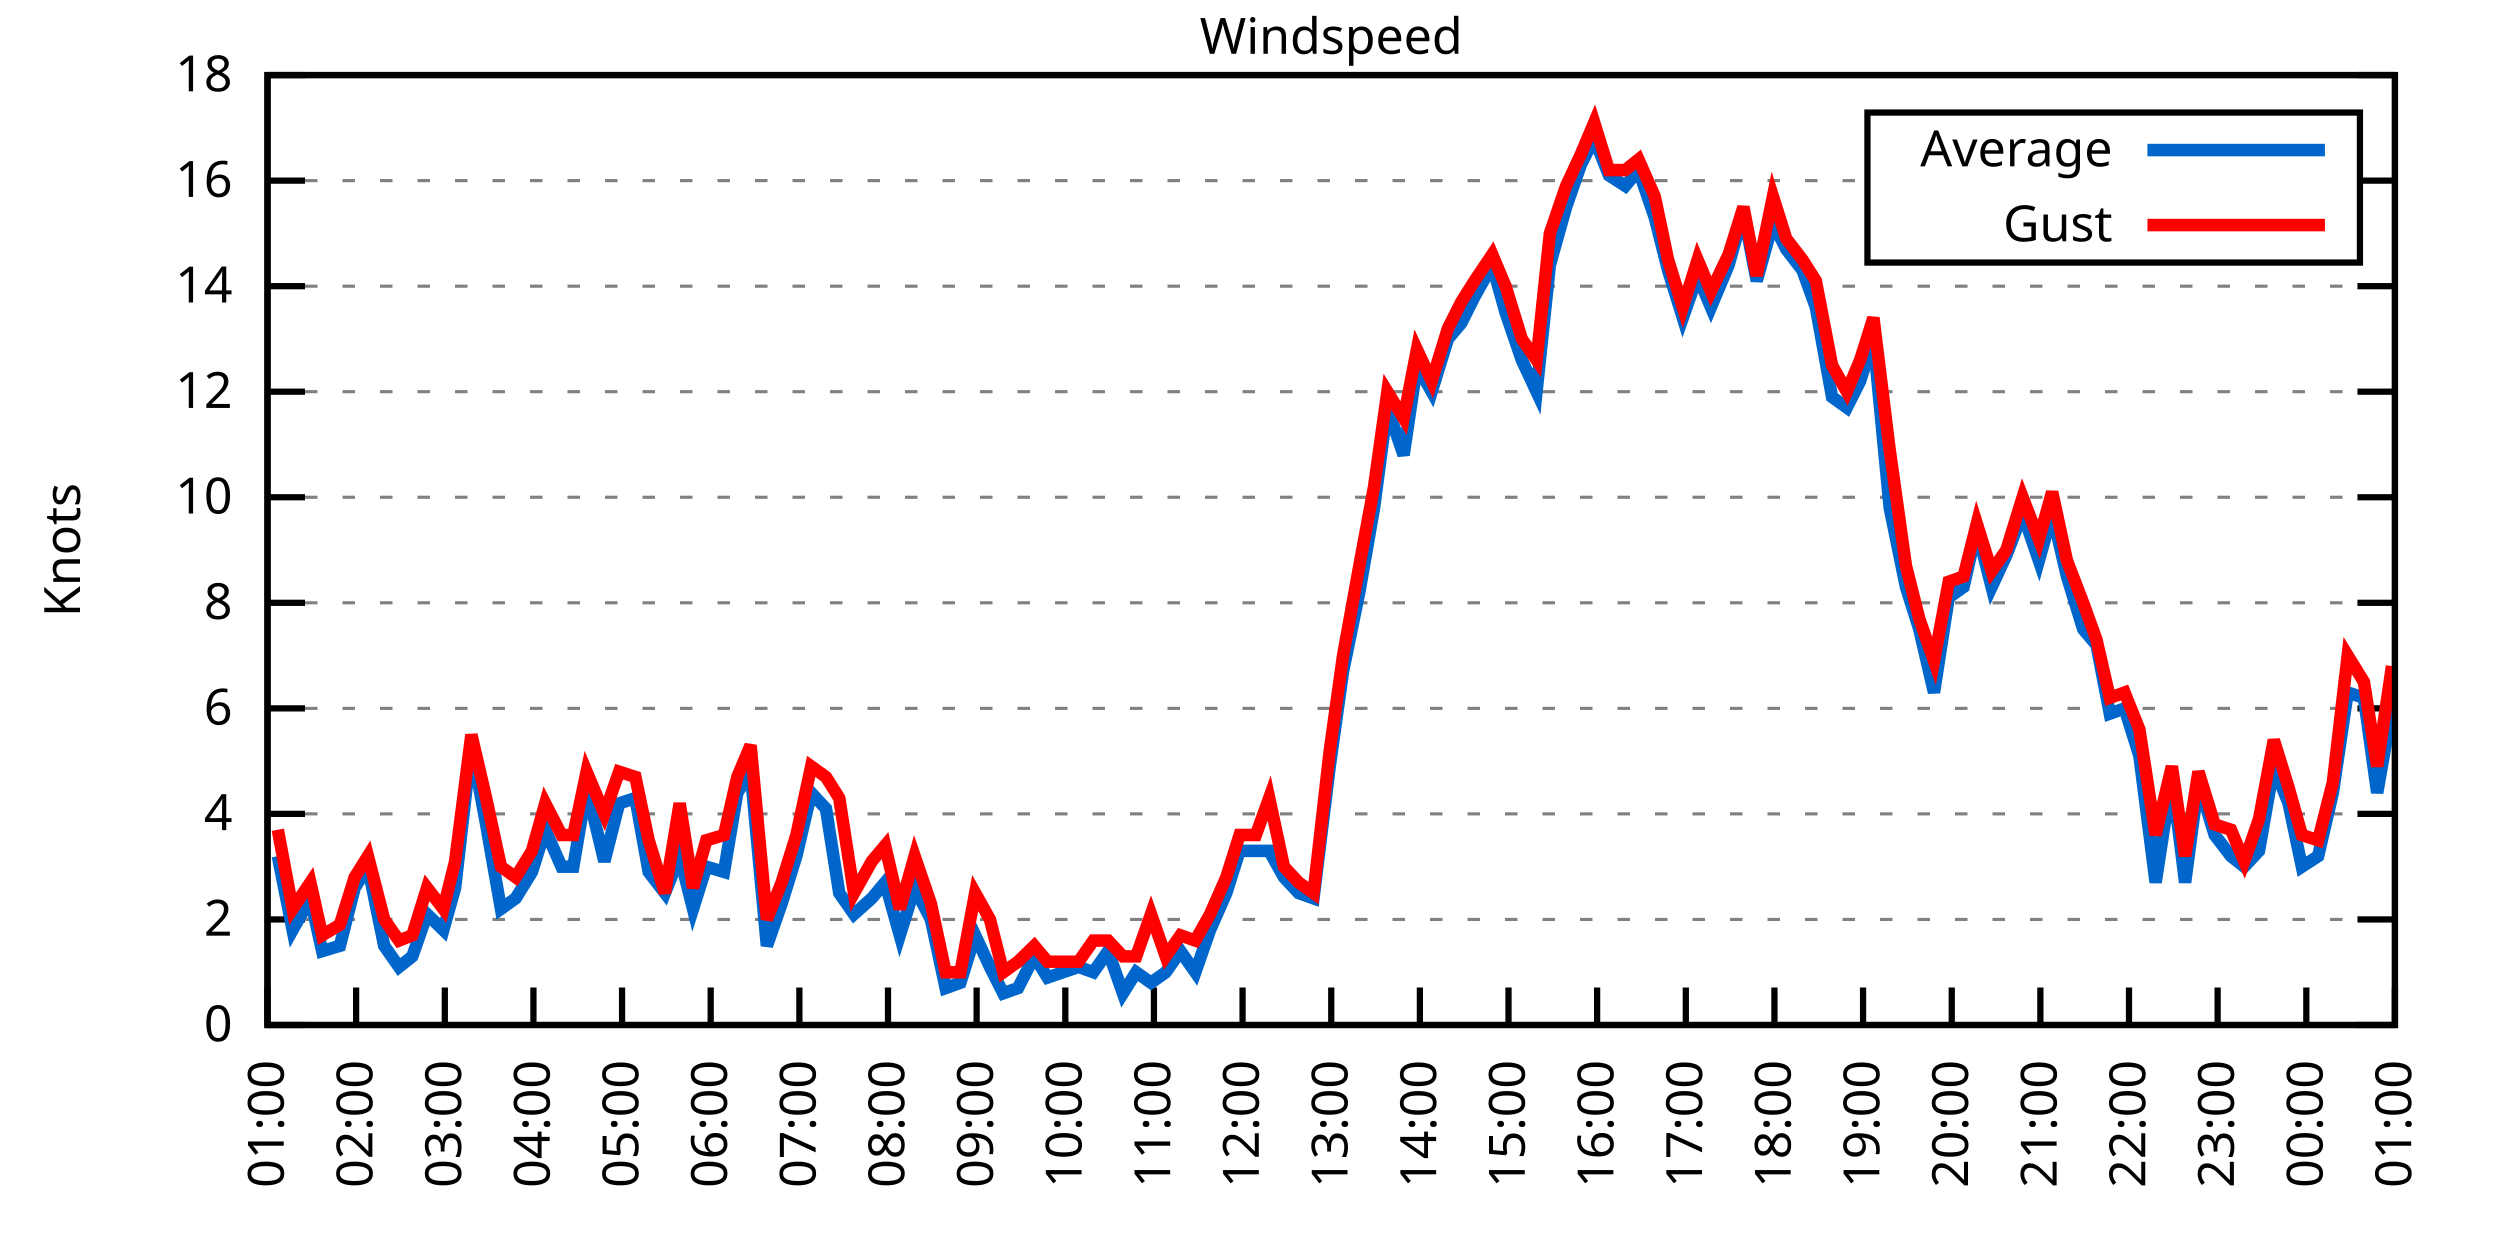
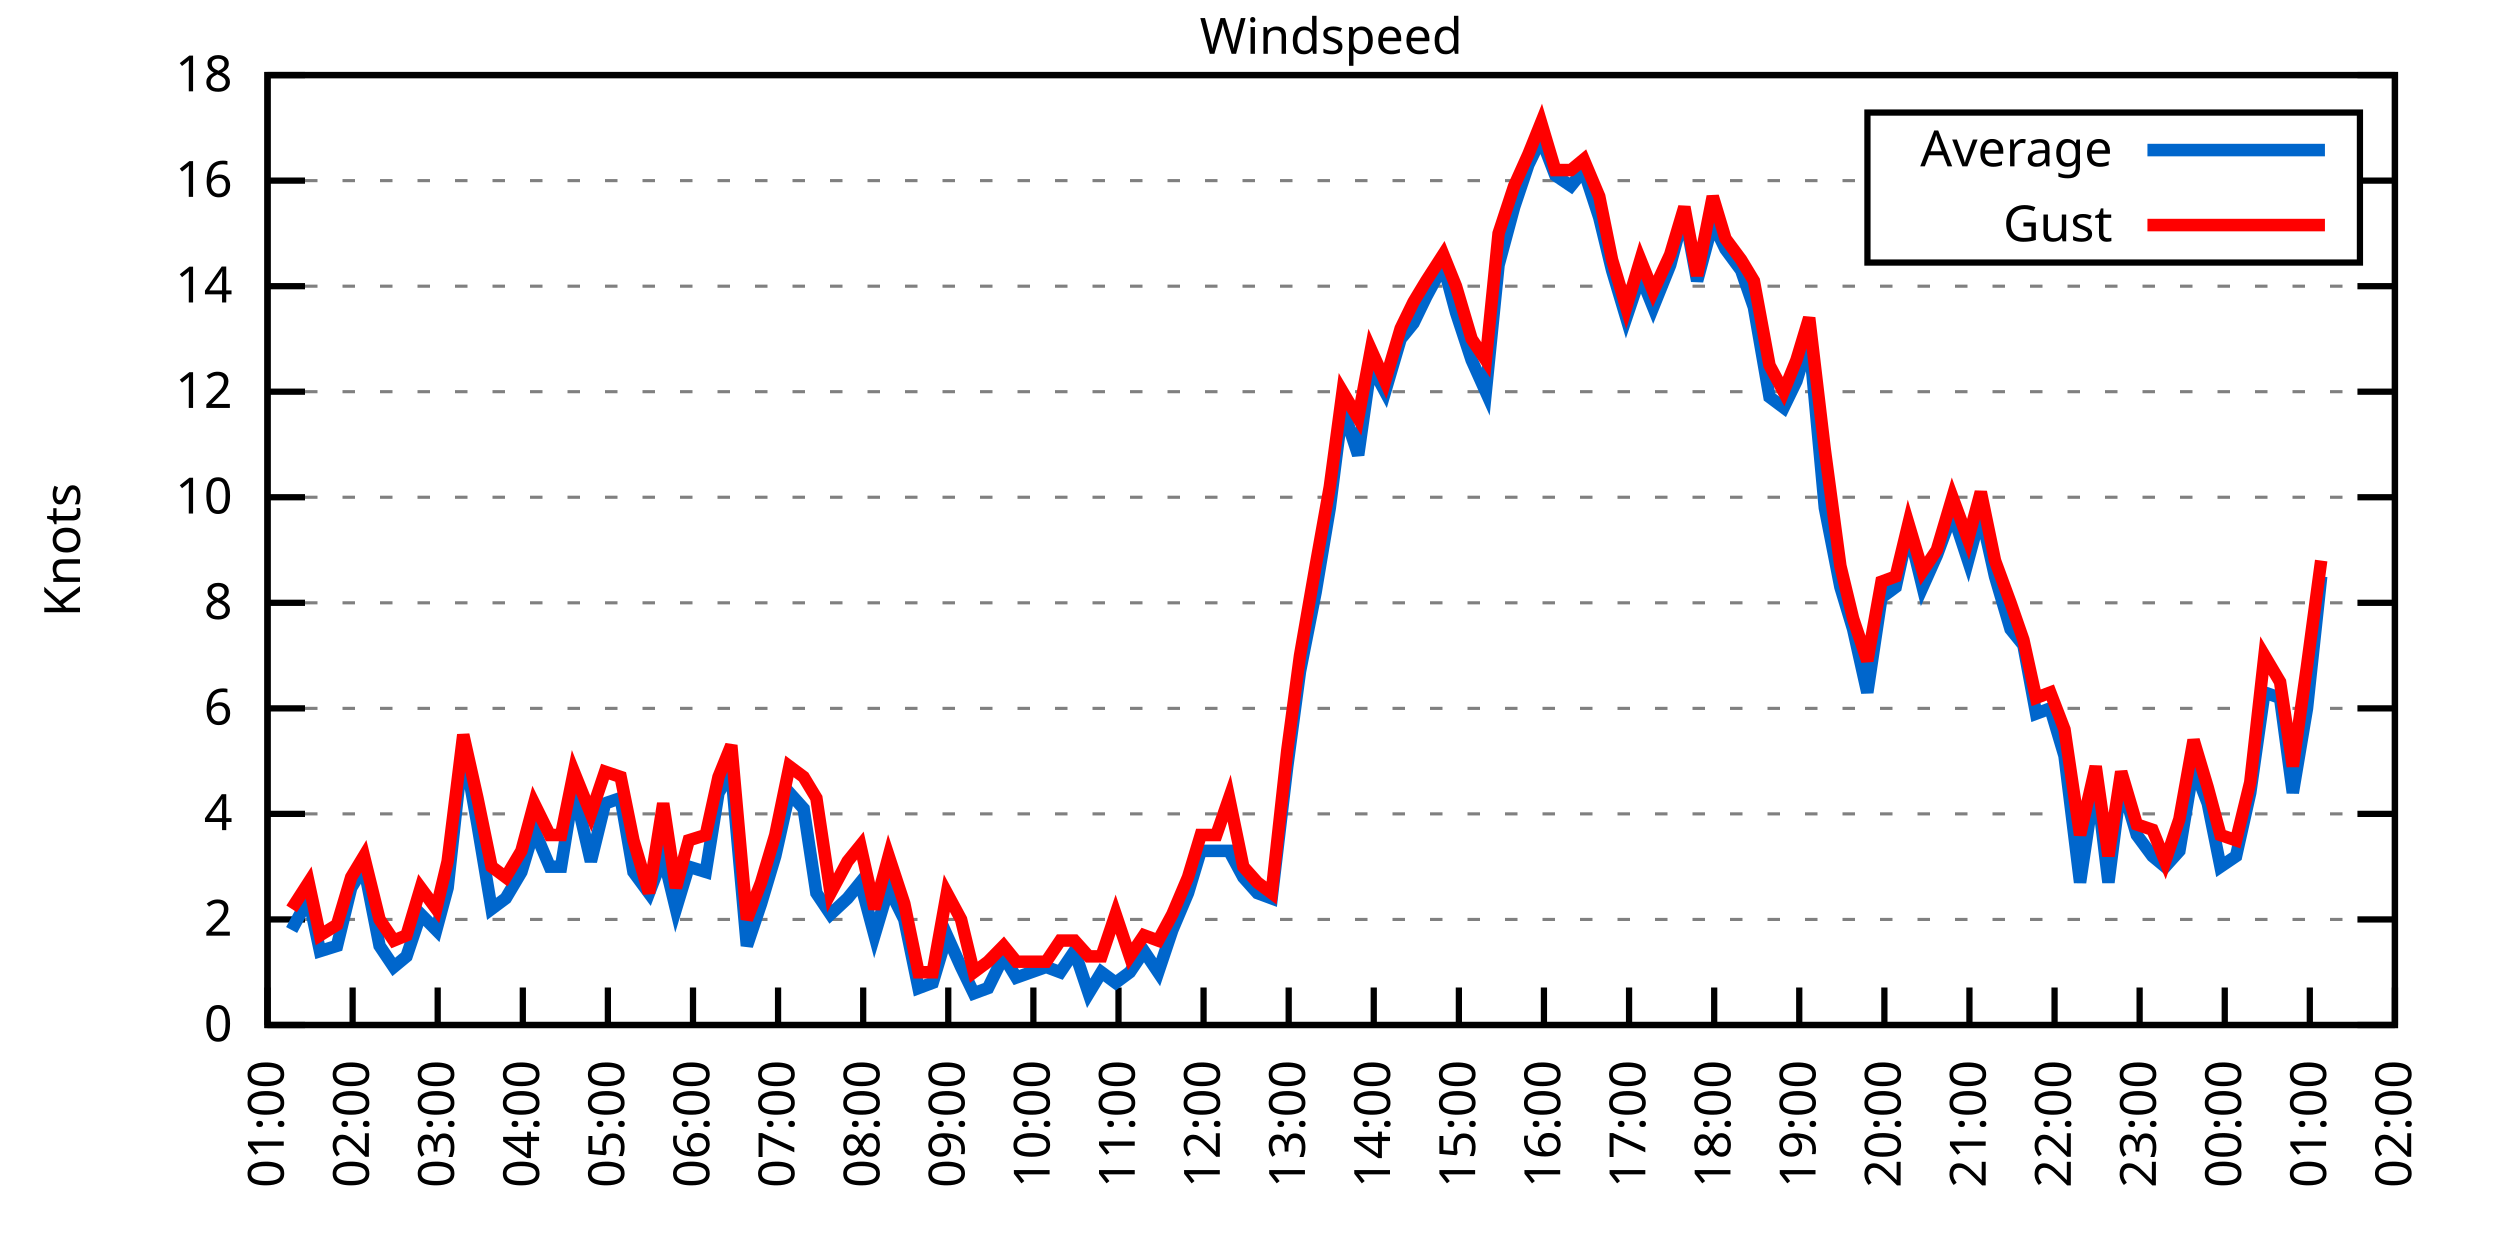
<svg xmlns="http://www.w3.org/2000/svg" xmlns:xlink="http://www.w3.org/1999/xlink" width="400" height="200" viewBox="0 0 400 200">
  <g id="gnuplot_canvas">
    <rect x="0" y="0" width="400" height="200" fill="none" />
    <defs>
      <circle id="gpDot" r="0.5" stroke-width="0.5" stroke="currentColor" />
      <path id="gpPt0" stroke-width="0.333" stroke="currentColor" d="M-1,0 h2 M0,-1 v2" />
      <path id="gpPt1" stroke-width="0.333" stroke="currentColor" d="M-1,-1 L1,1 M1,-1 L-1,1" />
      <path id="gpPt2" stroke-width="0.333" stroke="currentColor" d="M-1,0 L1,0 M0,-1 L0,1 M-1,-1 L1,1 M-1,1 L1,-1" />
      <rect id="gpPt3" stroke-width="0.333" stroke="currentColor" x="-1" y="-1" width="2" height="2" />
      <rect id="gpPt4" stroke-width="0.333" stroke="currentColor" fill="currentColor" x="-1" y="-1" width="2" height="2" />
      <circle id="gpPt5" stroke-width="0.333" stroke="currentColor" cx="0" cy="0" r="1" />
      <use xlink:href="#gpPt5" id="gpPt6" fill="currentColor" stroke="none" />
      <path id="gpPt7" stroke-width="0.333" stroke="currentColor" d="M0,-1.33 L-1.33,0.67 L1.33,0.67 z" />
      <use xlink:href="#gpPt7" id="gpPt8" fill="currentColor" stroke="none" />
      <use xlink:href="#gpPt7" id="gpPt9" stroke="currentColor" transform="rotate(180)" />
      <use xlink:href="#gpPt9" id="gpPt10" fill="currentColor" stroke="none" />
      <use xlink:href="#gpPt3" id="gpPt11" stroke="currentColor" transform="rotate(45)" />
      <use xlink:href="#gpPt11" id="gpPt12" fill="currentColor" stroke="none" />
      <path id="gpPt13" stroke-width="0.333" stroke="currentColor" d="M0,1.330 L1.265,0.411 L0.782,-1.067 L-0.782,-1.076 L-1.265,0.411 z" />
      <use xlink:href="#gpPt13" id="gpPt14" fill="currentColor" stroke="none" />
      <filter id="textbox" filterUnits="objectBoundingBox" x="0" y="0" height="1" width="1">
        <feFlood flood-color="white" flood-opacity="1" result="bgnd" />
        <feComposite in="SourceGraphic" in2="bgnd" operator="atop" />
      </filter>
      <filter id="greybox" filterUnits="objectBoundingBox" x="0" y="0" height="1" width="1">
        <feFlood flood-color="lightgrey" flood-opacity="1" result="grey" />
        <feComposite in="SourceGraphic" in2="grey" operator="atop" />
      </filter>
    </defs>
    <g fill="none" color="white" stroke="currentColor" stroke-width="1.00" stroke-linecap="butt" stroke-linejoin="miter">
</g>
    <g fill="none" color="black" stroke="currentColor" stroke-width="1.00" stroke-linecap="butt" stroke-linejoin="miter">
      <g stroke="none" shape-rendering="crispEdges">
        <polygon fill="rgb(255, 255, 255)" points="42.80,164.00 383.18,164.00 383.18,12.02 42.80,12.02 " />
      </g>
    </g>
    <g fill="none" color="black" stroke="currentColor" stroke-width="1.00" stroke-linecap="butt" stroke-linejoin="miter">
</g>
    <g fill="none" color="black" stroke="black" stroke-width="0.50" stroke-linecap="butt" stroke-linejoin="miter">
</g>
    <g fill="none" color="gray" stroke="currentColor" stroke-width="0.50" stroke-linecap="butt" stroke-linejoin="miter">
      <path stroke="gray" stroke-dasharray="2,4" class="gridline" d="M42.80,164.00 L383.19,164.00  " />
    </g>
    <g fill="none" color="gray" stroke="gray" stroke-width="1.00" stroke-linecap="butt" stroke-linejoin="miter">
</g>
    <g fill="none" color="black" stroke="currentColor" stroke-width="1.00" stroke-linecap="butt" stroke-linejoin="miter">
      <path stroke="black" d="M42.80,164.00 L48.80,164.00 M383.19,164.00 L377.19,164.00  " />
      <g transform="translate(37.20,166.60)" stroke="none" fill="black" font-family="Sans" font-size="8.00" text-anchor="end">
        <text>
          <tspan font-family="Sans"> 0</tspan>
        </text>
      </g>
    </g>
    <g fill="none" color="black" stroke="currentColor" stroke-width="1.00" stroke-linecap="butt" stroke-linejoin="miter">
</g>
    <g fill="none" color="black" stroke="black" stroke-width="0.50" stroke-linecap="butt" stroke-linejoin="miter">
</g>
    <g fill="none" color="gray" stroke="currentColor" stroke-width="0.50" stroke-linecap="butt" stroke-linejoin="miter">
      <path stroke="gray" stroke-dasharray="2,4" class="gridline" d="M42.80,147.11 L383.19,147.11  " />
    </g>
    <g fill="none" color="gray" stroke="gray" stroke-width="1.00" stroke-linecap="butt" stroke-linejoin="miter">
</g>
    <g fill="none" color="black" stroke="currentColor" stroke-width="1.00" stroke-linecap="butt" stroke-linejoin="miter">
      <path stroke="black" d="M42.80,147.11 L48.80,147.11 M383.19,147.11 L377.19,147.11  " />
      <g transform="translate(37.20,149.71)" stroke="none" fill="black" font-family="Sans" font-size="8.00" text-anchor="end">
        <text>
          <tspan font-family="Sans"> 2</tspan>
        </text>
      </g>
    </g>
    <g fill="none" color="black" stroke="currentColor" stroke-width="1.00" stroke-linecap="butt" stroke-linejoin="miter">
</g>
    <g fill="none" color="black" stroke="black" stroke-width="0.50" stroke-linecap="butt" stroke-linejoin="miter">
</g>
    <g fill="none" color="gray" stroke="currentColor" stroke-width="0.50" stroke-linecap="butt" stroke-linejoin="miter">
      <path stroke="gray" stroke-dasharray="2,4" class="gridline" d="M42.80,130.22 L383.19,130.22  " />
    </g>
    <g fill="none" color="gray" stroke="gray" stroke-width="1.00" stroke-linecap="butt" stroke-linejoin="miter">
</g>
    <g fill="none" color="black" stroke="currentColor" stroke-width="1.00" stroke-linecap="butt" stroke-linejoin="miter">
      <path stroke="black" d="M42.80,130.22 L48.80,130.22 M383.19,130.22 L377.19,130.22  " />
      <g transform="translate(37.20,132.82)" stroke="none" fill="black" font-family="Sans" font-size="8.00" text-anchor="end">
        <text>
          <tspan font-family="Sans"> 4</tspan>
        </text>
      </g>
    </g>
    <g fill="none" color="black" stroke="currentColor" stroke-width="1.00" stroke-linecap="butt" stroke-linejoin="miter">
</g>
    <g fill="none" color="black" stroke="black" stroke-width="0.50" stroke-linecap="butt" stroke-linejoin="miter">
</g>
    <g fill="none" color="gray" stroke="currentColor" stroke-width="0.50" stroke-linecap="butt" stroke-linejoin="miter">
      <path stroke="gray" stroke-dasharray="2,4" class="gridline" d="M42.80,113.34 L383.19,113.34  " />
    </g>
    <g fill="none" color="gray" stroke="gray" stroke-width="1.00" stroke-linecap="butt" stroke-linejoin="miter">
</g>
    <g fill="none" color="black" stroke="currentColor" stroke-width="1.00" stroke-linecap="butt" stroke-linejoin="miter">
      <path stroke="black" d="M42.80,113.34 L48.80,113.34 M383.19,113.34 L377.19,113.34  " />
      <g transform="translate(37.20,115.94)" stroke="none" fill="black" font-family="Sans" font-size="8.00" text-anchor="end">
        <text>
          <tspan font-family="Sans"> 6</tspan>
        </text>
      </g>
    </g>
    <g fill="none" color="black" stroke="currentColor" stroke-width="1.00" stroke-linecap="butt" stroke-linejoin="miter">
</g>
    <g fill="none" color="black" stroke="black" stroke-width="0.50" stroke-linecap="butt" stroke-linejoin="miter">
</g>
    <g fill="none" color="gray" stroke="currentColor" stroke-width="0.50" stroke-linecap="butt" stroke-linejoin="miter">
      <path stroke="gray" stroke-dasharray="2,4" class="gridline" d="M42.80,96.45 L383.19,96.45  " />
    </g>
    <g fill="none" color="gray" stroke="gray" stroke-width="1.00" stroke-linecap="butt" stroke-linejoin="miter">
</g>
    <g fill="none" color="black" stroke="currentColor" stroke-width="1.00" stroke-linecap="butt" stroke-linejoin="miter">
      <path stroke="black" d="M42.80,96.45 L48.80,96.45 M383.19,96.45 L377.19,96.45  " />
      <g transform="translate(37.20,99.05)" stroke="none" fill="black" font-family="Sans" font-size="8.00" text-anchor="end">
        <text>
          <tspan font-family="Sans"> 8</tspan>
        </text>
      </g>
    </g>
    <g fill="none" color="black" stroke="currentColor" stroke-width="1.00" stroke-linecap="butt" stroke-linejoin="miter">
</g>
    <g fill="none" color="black" stroke="black" stroke-width="0.50" stroke-linecap="butt" stroke-linejoin="miter">
</g>
    <g fill="none" color="gray" stroke="currentColor" stroke-width="0.50" stroke-linecap="butt" stroke-linejoin="miter">
      <path stroke="gray" stroke-dasharray="2,4" class="gridline" d="M42.80,79.56 L383.19,79.56  " />
    </g>
    <g fill="none" color="gray" stroke="gray" stroke-width="1.00" stroke-linecap="butt" stroke-linejoin="miter">
</g>
    <g fill="none" color="black" stroke="currentColor" stroke-width="1.00" stroke-linecap="butt" stroke-linejoin="miter">
      <path stroke="black" d="M42.80,79.56 L48.80,79.56 M383.19,79.56 L377.19,79.56  " />
      <g transform="translate(37.20,82.16)" stroke="none" fill="black" font-family="Sans" font-size="8.00" text-anchor="end">
        <text>
          <tspan font-family="Sans"> 10</tspan>
        </text>
      </g>
    </g>
    <g fill="none" color="black" stroke="currentColor" stroke-width="1.00" stroke-linecap="butt" stroke-linejoin="miter">
</g>
    <g fill="none" color="black" stroke="black" stroke-width="0.50" stroke-linecap="butt" stroke-linejoin="miter">
</g>
    <g fill="none" color="gray" stroke="currentColor" stroke-width="0.50" stroke-linecap="butt" stroke-linejoin="miter">
      <path stroke="gray" stroke-dasharray="2,4" class="gridline" d="M42.80,62.67 L383.19,62.67  " />
    </g>
    <g fill="none" color="gray" stroke="gray" stroke-width="1.00" stroke-linecap="butt" stroke-linejoin="miter">
</g>
    <g fill="none" color="black" stroke="currentColor" stroke-width="1.00" stroke-linecap="butt" stroke-linejoin="miter">
      <path stroke="black" d="M42.80,62.67 L48.80,62.67 M383.19,62.67 L377.19,62.67  " />
      <g transform="translate(37.20,65.27)" stroke="none" fill="black" font-family="Sans" font-size="8.00" text-anchor="end">
        <text>
          <tspan font-family="Sans"> 12</tspan>
        </text>
      </g>
    </g>
    <g fill="none" color="black" stroke="currentColor" stroke-width="1.00" stroke-linecap="butt" stroke-linejoin="miter">
</g>
    <g fill="none" color="black" stroke="black" stroke-width="0.50" stroke-linecap="butt" stroke-linejoin="miter">
</g>
    <g fill="none" color="gray" stroke="currentColor" stroke-width="0.50" stroke-linecap="butt" stroke-linejoin="miter">
      <path stroke="gray" stroke-dasharray="2,4" class="gridline" d="M42.80,45.79 L383.19,45.79  " />
    </g>
    <g fill="none" color="gray" stroke="gray" stroke-width="1.00" stroke-linecap="butt" stroke-linejoin="miter">
</g>
    <g fill="none" color="black" stroke="currentColor" stroke-width="1.00" stroke-linecap="butt" stroke-linejoin="miter">
      <path stroke="black" d="M42.80,45.79 L48.80,45.79 M383.19,45.79 L377.19,45.79  " />
      <g transform="translate(37.20,48.39)" stroke="none" fill="black" font-family="Sans" font-size="8.00" text-anchor="end">
        <text>
          <tspan font-family="Sans"> 14</tspan>
        </text>
      </g>
    </g>
    <g fill="none" color="black" stroke="currentColor" stroke-width="1.00" stroke-linecap="butt" stroke-linejoin="miter">
</g>
    <g fill="none" color="black" stroke="black" stroke-width="0.50" stroke-linecap="butt" stroke-linejoin="miter">
</g>
    <g fill="none" color="gray" stroke="currentColor" stroke-width="0.50" stroke-linecap="butt" stroke-linejoin="miter">
      <path stroke="gray" stroke-dasharray="2,4" class="gridline" d="M42.80,28.90 L298.79,28.90 M377.59,28.90 L383.19,28.90  " />
    </g>
    <g fill="none" color="gray" stroke="gray" stroke-width="1.00" stroke-linecap="butt" stroke-linejoin="miter">
</g>
    <g fill="none" color="black" stroke="currentColor" stroke-width="1.00" stroke-linecap="butt" stroke-linejoin="miter">
      <path stroke="black" d="M42.80,28.90 L48.80,28.90 M383.19,28.90 L377.19,28.90  " />
      <g transform="translate(37.20,31.50)" stroke="none" fill="black" font-family="Sans" font-size="8.00" text-anchor="end">
        <text>
          <tspan font-family="Sans"> 16</tspan>
        </text>
      </g>
    </g>
    <g fill="none" color="black" stroke="currentColor" stroke-width="1.00" stroke-linecap="butt" stroke-linejoin="miter">
</g>
    <g fill="none" color="black" stroke="black" stroke-width="0.50" stroke-linecap="butt" stroke-linejoin="miter">
</g>
    <g fill="none" color="gray" stroke="currentColor" stroke-width="0.50" stroke-linecap="butt" stroke-linejoin="miter">
      <path stroke="gray" stroke-dasharray="2,4" class="gridline" d="M42.80,12.01 L383.19,12.01  " />
    </g>
    <g fill="none" color="gray" stroke="gray" stroke-width="1.00" stroke-linecap="butt" stroke-linejoin="miter">
</g>
    <g fill="none" color="black" stroke="currentColor" stroke-width="1.00" stroke-linecap="butt" stroke-linejoin="miter">
      <path stroke="black" d="M42.80,12.01 L48.80,12.01 M383.19,12.01 L377.19,12.01  " />
      <g transform="translate(37.20,14.61)" stroke="none" fill="black" font-family="Sans" font-size="8.00" text-anchor="end">
        <text>
          <tspan font-family="Sans"> 18</tspan>
        </text>
      </g>
    </g>
    <g fill="none" color="black" stroke="currentColor" stroke-width="1.00" stroke-linecap="butt" stroke-linejoin="miter">
      <path stroke="black" d="M42.80,164.00 L42.80,158.00  " />
      <g transform="translate(45.40,169.60) rotate(270.00)" stroke="none" fill="black" font-family="Sans" font-size="8.00" text-anchor="end">
        <text>
          <tspan font-family="Sans">01:00</tspan>
        </text>
      </g>
    </g>
    <g fill="none" color="black" stroke="currentColor" stroke-width="1.00" stroke-linecap="butt" stroke-linejoin="miter">
-       <path stroke="black" d="M56.98,164.00 L56.98,158.00  " />
-       <g transform="translate(59.58,169.60) rotate(270.00)" stroke="none" fill="black" font-family="Sans" font-size="8.00" text-anchor="end">
+       <path stroke="black" d="M56.42,164.00 L56.42,158.00  " />
+       <g transform="translate(59.02,169.60) rotate(270.00)" stroke="none" fill="black" font-family="Sans" font-size="8.00" text-anchor="end">
        <text>
          <tspan font-family="Sans">02:00</tspan>
        </text>
      </g>
    </g>
    <g fill="none" color="black" stroke="currentColor" stroke-width="1.00" stroke-linecap="butt" stroke-linejoin="miter">
-       <path stroke="black" d="M71.17,164.00 L71.17,158.00  " />
-       <g transform="translate(73.77,169.60) rotate(270.00)" stroke="none" fill="black" font-family="Sans" font-size="8.00" text-anchor="end">
+       <path stroke="black" d="M70.03,164.00 L70.03,158.00  " />
+       <g transform="translate(72.63,169.60) rotate(270.00)" stroke="none" fill="black" font-family="Sans" font-size="8.00" text-anchor="end">
        <text>
          <tspan font-family="Sans">03:00</tspan>
        </text>
      </g>
    </g>
    <g fill="none" color="black" stroke="currentColor" stroke-width="1.00" stroke-linecap="butt" stroke-linejoin="miter">
-       <path stroke="black" d="M85.35,164.00 L85.35,158.00  " />
-       <g transform="translate(87.95,169.60) rotate(270.00)" stroke="none" fill="black" font-family="Sans" font-size="8.00" text-anchor="end">
+       <path stroke="black" d="M83.65,164.00 L83.65,158.00  " />
+       <g transform="translate(86.25,169.60) rotate(270.00)" stroke="none" fill="black" font-family="Sans" font-size="8.00" text-anchor="end">
        <text>
          <tspan font-family="Sans">04:00</tspan>
        </text>
      </g>
    </g>
    <g fill="none" color="black" stroke="currentColor" stroke-width="1.00" stroke-linecap="butt" stroke-linejoin="miter">
-       <path stroke="black" d="M99.53,164.00 L99.53,158.00  " />
-       <g transform="translate(102.13,169.60) rotate(270.00)" stroke="none" fill="black" font-family="Sans" font-size="8.00" text-anchor="end">
+       <path stroke="black" d="M97.26,164.00 L97.26,158.00  " />
+       <g transform="translate(99.86,169.60) rotate(270.00)" stroke="none" fill="black" font-family="Sans" font-size="8.00" text-anchor="end">
        <text>
          <tspan font-family="Sans">05:00</tspan>
        </text>
      </g>
    </g>
    <g fill="none" color="black" stroke="currentColor" stroke-width="1.00" stroke-linecap="butt" stroke-linejoin="miter">
-       <path stroke="black" d="M113.71,164.00 L113.71,158.00  " />
-       <g transform="translate(116.31,169.60) rotate(270.00)" stroke="none" fill="black" font-family="Sans" font-size="8.00" text-anchor="end">
+       <path stroke="black" d="M110.88,164.00 L110.88,158.00  " />
+       <g transform="translate(113.48,169.60) rotate(270.00)" stroke="none" fill="black" font-family="Sans" font-size="8.00" text-anchor="end">
        <text>
          <tspan font-family="Sans">06:00</tspan>
        </text>
      </g>
    </g>
    <g fill="none" color="black" stroke="currentColor" stroke-width="1.00" stroke-linecap="butt" stroke-linejoin="miter">
-       <path stroke="black" d="M127.90,164.00 L127.90,158.00  " />
-       <g transform="translate(130.50,169.60) rotate(270.00)" stroke="none" fill="black" font-family="Sans" font-size="8.00" text-anchor="end">
+       <path stroke="black" d="M124.49,164.00 L124.49,158.00  " />
+       <g transform="translate(127.09,169.60) rotate(270.00)" stroke="none" fill="black" font-family="Sans" font-size="8.00" text-anchor="end">
        <text>
          <tspan font-family="Sans">07:00</tspan>
        </text>
      </g>
    </g>
    <g fill="none" color="black" stroke="currentColor" stroke-width="1.00" stroke-linecap="butt" stroke-linejoin="miter">
-       <path stroke="black" d="M142.08,164.00 L142.08,158.00  " />
-       <g transform="translate(144.68,169.60) rotate(270.00)" stroke="none" fill="black" font-family="Sans" font-size="8.00" text-anchor="end">
+       <path stroke="black" d="M138.11,164.00 L138.11,158.00  " />
+       <g transform="translate(140.71,169.60) rotate(270.00)" stroke="none" fill="black" font-family="Sans" font-size="8.00" text-anchor="end">
        <text>
          <tspan font-family="Sans">08:00</tspan>
        </text>
      </g>
    </g>
    <g fill="none" color="black" stroke="currentColor" stroke-width="1.00" stroke-linecap="butt" stroke-linejoin="miter">
-       <path stroke="black" d="M156.26,164.00 L156.26,158.00  " />
-       <g transform="translate(158.86,169.60) rotate(270.00)" stroke="none" fill="black" font-family="Sans" font-size="8.00" text-anchor="end">
+       <path stroke="black" d="M151.72,164.00 L151.72,158.00  " />
+       <g transform="translate(154.32,169.60) rotate(270.00)" stroke="none" fill="black" font-family="Sans" font-size="8.00" text-anchor="end">
        <text>
          <tspan font-family="Sans">09:00</tspan>
        </text>
      </g>
    </g>
    <g fill="none" color="black" stroke="currentColor" stroke-width="1.00" stroke-linecap="butt" stroke-linejoin="miter">
-       <path stroke="black" d="M170.45,164.00 L170.45,158.00  " />
-       <g transform="translate(173.05,169.60) rotate(270.00)" stroke="none" fill="black" font-family="Sans" font-size="8.00" text-anchor="end">
+       <path stroke="black" d="M165.34,164.00 L165.34,158.00  " />
+       <g transform="translate(167.94,169.60) rotate(270.00)" stroke="none" fill="black" font-family="Sans" font-size="8.00" text-anchor="end">
        <text>
          <tspan font-family="Sans">10:00</tspan>
        </text>
      </g>
    </g>
    <g fill="none" color="black" stroke="currentColor" stroke-width="1.00" stroke-linecap="butt" stroke-linejoin="miter">
-       <path stroke="black" d="M184.63,164.00 L184.63,158.00  " />
-       <g transform="translate(187.23,169.60) rotate(270.00)" stroke="none" fill="black" font-family="Sans" font-size="8.00" text-anchor="end">
+       <path stroke="black" d="M178.96,164.00 L178.96,158.00  " />
+       <g transform="translate(181.56,169.60) rotate(270.00)" stroke="none" fill="black" font-family="Sans" font-size="8.00" text-anchor="end">
        <text>
          <tspan font-family="Sans">11:00</tspan>
        </text>
      </g>
    </g>
    <g fill="none" color="black" stroke="currentColor" stroke-width="1.00" stroke-linecap="butt" stroke-linejoin="miter">
-       <path stroke="black" d="M198.81,164.00 L198.81,158.00  " />
-       <g transform="translate(201.41,169.60) rotate(270.00)" stroke="none" fill="black" font-family="Sans" font-size="8.00" text-anchor="end">
+       <path stroke="black" d="M192.57,164.00 L192.57,158.00  " />
+       <g transform="translate(195.17,169.60) rotate(270.00)" stroke="none" fill="black" font-family="Sans" font-size="8.00" text-anchor="end">
        <text>
          <tspan font-family="Sans">12:00</tspan>
        </text>
      </g>
    </g>
    <g fill="none" color="black" stroke="currentColor" stroke-width="1.00" stroke-linecap="butt" stroke-linejoin="miter">
-       <path stroke="black" d="M213.00,164.00 L213.00,158.00  " />
-       <g transform="translate(215.60,169.60) rotate(270.00)" stroke="none" fill="black" font-family="Sans" font-size="8.00" text-anchor="end">
+       <path stroke="black" d="M206.19,164.00 L206.19,158.00  " />
+       <g transform="translate(208.79,169.60) rotate(270.00)" stroke="none" fill="black" font-family="Sans" font-size="8.00" text-anchor="end">
        <text>
          <tspan font-family="Sans">13:00</tspan>
        </text>
      </g>
    </g>
    <g fill="none" color="black" stroke="currentColor" stroke-width="1.00" stroke-linecap="butt" stroke-linejoin="miter">
-       <path stroke="black" d="M227.18,164.00 L227.18,158.00  " />
-       <g transform="translate(229.78,169.60) rotate(270.00)" stroke="none" fill="black" font-family="Sans" font-size="8.00" text-anchor="end">
+       <path stroke="black" d="M219.80,164.00 L219.80,158.00  " />
+       <g transform="translate(222.40,169.60) rotate(270.00)" stroke="none" fill="black" font-family="Sans" font-size="8.00" text-anchor="end">
        <text>
          <tspan font-family="Sans">14:00</tspan>
        </text>
      </g>
    </g>
    <g fill="none" color="black" stroke="currentColor" stroke-width="1.00" stroke-linecap="butt" stroke-linejoin="miter">
-       <path stroke="black" d="M241.36,164.00 L241.36,158.00  " />
-       <g transform="translate(243.96,169.60) rotate(270.00)" stroke="none" fill="black" font-family="Sans" font-size="8.00" text-anchor="end">
+       <path stroke="black" d="M233.42,164.00 L233.42,158.00  " />
+       <g transform="translate(236.02,169.60) rotate(270.00)" stroke="none" fill="black" font-family="Sans" font-size="8.00" text-anchor="end">
        <text>
          <tspan font-family="Sans">15:00</tspan>
        </text>
      </g>
    </g>
    <g fill="none" color="black" stroke="currentColor" stroke-width="1.00" stroke-linecap="butt" stroke-linejoin="miter">
-       <path stroke="black" d="M255.54,164.00 L255.54,158.00  " />
-       <g transform="translate(258.14,169.60) rotate(270.00)" stroke="none" fill="black" font-family="Sans" font-size="8.00" text-anchor="end">
+       <path stroke="black" d="M247.03,164.00 L247.03,158.00  " />
+       <g transform="translate(249.63,169.60) rotate(270.00)" stroke="none" fill="black" font-family="Sans" font-size="8.00" text-anchor="end">
        <text>
          <tspan font-family="Sans">16:00</tspan>
        </text>
      </g>
    </g>
    <g fill="none" color="black" stroke="currentColor" stroke-width="1.00" stroke-linecap="butt" stroke-linejoin="miter">
-       <path stroke="black" d="M269.73,164.00 L269.73,158.00  " />
-       <g transform="translate(272.33,169.60) rotate(270.00)" stroke="none" fill="black" font-family="Sans" font-size="8.00" text-anchor="end">
+       <path stroke="black" d="M260.65,164.00 L260.65,158.00  " />
+       <g transform="translate(263.25,169.60) rotate(270.00)" stroke="none" fill="black" font-family="Sans" font-size="8.00" text-anchor="end">
        <text>
          <tspan font-family="Sans">17:00</tspan>
        </text>
      </g>
    </g>
    <g fill="none" color="black" stroke="currentColor" stroke-width="1.00" stroke-linecap="butt" stroke-linejoin="miter">
-       <path stroke="black" d="M283.91,164.00 L283.91,158.00  " />
-       <g transform="translate(286.51,169.60) rotate(270.00)" stroke="none" fill="black" font-family="Sans" font-size="8.00" text-anchor="end">
+       <path stroke="black" d="M274.27,164.00 L274.27,158.00  " />
+       <g transform="translate(276.87,169.60) rotate(270.00)" stroke="none" fill="black" font-family="Sans" font-size="8.00" text-anchor="end">
        <text>
          <tspan font-family="Sans">18:00</tspan>
        </text>
      </g>
    </g>
    <g fill="none" color="black" stroke="currentColor" stroke-width="1.00" stroke-linecap="butt" stroke-linejoin="miter">
-       <path stroke="black" d="M298.09,164.00 L298.09,158.00  " />
-       <g transform="translate(300.69,169.60) rotate(270.00)" stroke="none" fill="black" font-family="Sans" font-size="8.00" text-anchor="end">
+       <path stroke="black" d="M287.88,164.00 L287.88,158.00  " />
+       <g transform="translate(290.48,169.60) rotate(270.00)" stroke="none" fill="black" font-family="Sans" font-size="8.00" text-anchor="end">
        <text>
          <tspan font-family="Sans">19:00</tspan>
        </text>
      </g>
    </g>
    <g fill="none" color="black" stroke="currentColor" stroke-width="1.00" stroke-linecap="butt" stroke-linejoin="miter">
-       <path stroke="black" d="M312.28,164.00 L312.28,158.00  " />
-       <g transform="translate(314.88,169.60) rotate(270.00)" stroke="none" fill="black" font-family="Sans" font-size="8.00" text-anchor="end">
+       <path stroke="black" d="M301.50,164.00 L301.50,158.00  " />
+       <g transform="translate(304.10,169.60) rotate(270.00)" stroke="none" fill="black" font-family="Sans" font-size="8.00" text-anchor="end">
        <text>
          <tspan font-family="Sans">20:00</tspan>
        </text>
      </g>
    </g>
    <g fill="none" color="black" stroke="currentColor" stroke-width="1.00" stroke-linecap="butt" stroke-linejoin="miter">
-       <path stroke="black" d="M326.46,164.00 L326.46,158.00  " />
-       <g transform="translate(329.06,169.60) rotate(270.00)" stroke="none" fill="black" font-family="Sans" font-size="8.00" text-anchor="end">
+       <path stroke="black" d="M315.11,164.00 L315.11,158.00  " />
+       <g transform="translate(317.71,169.60) rotate(270.00)" stroke="none" fill="black" font-family="Sans" font-size="8.00" text-anchor="end">
        <text>
          <tspan font-family="Sans">21:00</tspan>
        </text>
      </g>
    </g>
    <g fill="none" color="black" stroke="currentColor" stroke-width="1.00" stroke-linecap="butt" stroke-linejoin="miter">
-       <path stroke="black" d="M340.64,164.00 L340.64,158.00  " />
-       <g transform="translate(343.24,169.60) rotate(270.00)" stroke="none" fill="black" font-family="Sans" font-size="8.00" text-anchor="end">
+       <path stroke="black" d="M328.73,164.00 L328.73,158.00  " />
+       <g transform="translate(331.33,169.60) rotate(270.00)" stroke="none" fill="black" font-family="Sans" font-size="8.00" text-anchor="end">
        <text>
          <tspan font-family="Sans">22:00</tspan>
        </text>
      </g>
    </g>
    <g fill="none" color="black" stroke="currentColor" stroke-width="1.00" stroke-linecap="butt" stroke-linejoin="miter">
-       <path stroke="black" d="M354.82,164.00 L354.82,158.00  " />
-       <g transform="translate(357.42,169.60) rotate(270.00)" stroke="none" fill="black" font-family="Sans" font-size="8.00" text-anchor="end">
+       <path stroke="black" d="M342.34,164.00 L342.34,158.00  " />
+       <g transform="translate(344.94,169.60) rotate(270.00)" stroke="none" fill="black" font-family="Sans" font-size="8.00" text-anchor="end">
        <text>
          <tspan font-family="Sans">23:00</tspan>
        </text>
      </g>
    </g>
    <g fill="none" color="black" stroke="currentColor" stroke-width="1.00" stroke-linecap="butt" stroke-linejoin="miter">
-       <path stroke="black" d="M369.01,164.00 L369.01,158.00  " />
-       <g transform="translate(371.61,169.60) rotate(270.00)" stroke="none" fill="black" font-family="Sans" font-size="8.00" text-anchor="end">
+       <path stroke="black" d="M355.96,164.00 L355.96,158.00  " />
+       <g transform="translate(358.56,169.60) rotate(270.00)" stroke="none" fill="black" font-family="Sans" font-size="8.00" text-anchor="end">
        <text>
          <tspan font-family="Sans">00:00</tspan>
+         </text>
+       </g>
+     </g>
+     <g fill="none" color="black" stroke="currentColor" stroke-width="1.00" stroke-linecap="butt" stroke-linejoin="miter">
+       <path stroke="black" d="M369.57,164.00 L369.57,158.00  " />
+       <g transform="translate(372.17,169.60) rotate(270.00)" stroke="none" fill="black" font-family="Sans" font-size="8.00" text-anchor="end">
+         <text>
+           <tspan font-family="Sans">01:00</tspan>
        </text>
      </g>
    </g>
    <g fill="none" color="black" stroke="currentColor" stroke-width="1.00" stroke-linecap="butt" stroke-linejoin="miter">
      <path stroke="black" d="M383.19,164.00 L383.19,158.00  " />
      <g transform="translate(385.79,169.60) rotate(270.00)" stroke="none" fill="black" font-family="Sans" font-size="8.00" text-anchor="end">
        <text>
-           <tspan font-family="Sans">01:00</tspan>
+           <tspan font-family="Sans">02:00</tspan>
        </text>
      </g>
    </g>
    <g fill="none" color="black" stroke="currentColor" stroke-width="1.00" stroke-linecap="butt" stroke-linejoin="miter">
</g>
    <g fill="none" color="black" stroke="currentColor" stroke-width="1.00" stroke-linecap="butt" stroke-linejoin="miter">
      <path stroke="black" d="M42.80,12.01 L42.80,164.00 L383.19,164.00 L383.19,12.01 L42.80,12.01 Z  " />
    </g>
    <g fill="none" color="black" stroke="currentColor" stroke-width="1.00" stroke-linecap="butt" stroke-linejoin="miter">
</g>
    <g fill="none" color="black" stroke="currentColor" stroke-width="1.00" stroke-linecap="butt" stroke-linejoin="miter">
      <path stroke="black" d="M298.79,42.01 L298.79,18.01 L377.59,18.01 L377.59,42.01 L298.79,42.01 Z  " />
    </g>
    <g id="Windspeed_plot_1">
      <g fill="none" color="white" stroke="black" stroke-width="2.00" stroke-linecap="butt" stroke-linejoin="miter">
</g>
      <g fill="none" color="black" stroke="currentColor" stroke-width="2.00" stroke-linecap="butt" stroke-linejoin="miter">
        <g transform="translate(337.99,26.61)" stroke="none" fill="black" font-family="Sans" font-size="8.00" text-anchor="end">
          <text>
            <tspan font-family="Sans">Average</tspan>
          </text>
        </g>
      </g>
      <g fill="none" color="black" stroke="currentColor" stroke-width="2.00" stroke-linecap="butt" stroke-linejoin="miter">
-         <path stroke="rgb(  0, 102, 204)" d="M343.59,24.01 L371.99,24.01 M44.45,136.98 L46.82,148.80 L49.66,143.73 L51.55,152.18 L54.38,151.33 L56.75,142.05   L58.87,138.67 L61.47,151.33 L63.84,154.71 L65.97,153.02 L68.33,146.27 L70.93,148.80 L72.82,142.05 L75.42,119.25   L77.78,131.91 L80.15,145.42 L82.51,143.73 L85.11,139.51 L87.24,132.76 L89.84,138.67 L91.73,138.67 L93.86,126.00   L96.70,137.82 L99.06,128.54 L101.66,127.69 L103.79,139.51 L106.39,142.89 L108.75,136.98 L110.88,145.42 L113.01,138.67   L115.84,139.51 L117.97,126.85 L120.10,123.47 L122.70,151.33 L125.06,144.58 L127.42,136.98 L129.79,126.85 L132.15,129.38   L134.28,142.89 L136.64,146.27 L139.48,143.73 L141.61,141.20 L143.97,149.65 L146.34,142.05 L148.94,147.11 L151.30,158.09   L153.66,157.24 L156.03,149.65 L158.39,154.71 L160.52,158.93 L162.88,158.09 L165.48,153.02 L167.61,156.40 L172.57,154.71   L174.94,155.56 L177.30,152.18 L179.67,158.93 L181.79,155.56 L184.16,157.24 L186.52,155.56 L188.88,152.18 L191.25,155.56   L193.61,148.80 L196.21,142.89 L198.34,136.14 L200.94,136.14 L203.07,136.14 L205.43,140.36 L207.79,142.89 L210.16,143.73   L212.76,122.62 L214.89,107.43 L217.49,94.76 L219.85,81.25 L221.98,65.21 L224.58,72.81 L226.71,58.45 L229.07,62.67   L231.67,54.23 L233.80,51.70 L235.92,47.47 L238.76,42.41 L240.89,50.01 L243.49,57.61 L245.85,62.67 L247.98,42.41   L250.58,33.12 L252.94,26.36 L255.07,22.14 L257.43,28.05 L260.04,29.74 L262.16,27.21 L264.76,34.81 L266.89,43.25   L269.25,50.85 L271.62,44.10 L273.75,49.16 L276.58,42.41 L278.95,33.96 L281.07,44.94 L283.67,35.65 L285.80,39.87   L288.40,43.25 L290.53,49.16 L293.13,63.52 L295.49,65.21 L297.62,60.98 L299.75,54.23 L302.35,81.25 L304.95,93.92   L307.08,100.67 L309.44,110.80 L311.80,95.60 L314.17,93.92 L316.29,84.63 L318.66,93.92 L321.02,88.85 L323.62,82.09   L326.22,89.69 L328.35,82.09 L330.71,92.23 L333.31,100.67 L335.44,103.20 L337.57,114.18 L339.93,113.34 L342.30,120.94   L344.90,141.20 L347.50,124.31 L349.62,141.20 L351.75,125.16 L354.35,133.60 L356.95,136.98 L359.08,138.67 L361.44,136.14   L363.81,122.62 L366.17,128.54 L368.30,138.67 L370.90,136.98 L373.26,126.85 L375.63,110.80 L378.23,111.65 L380.35,126.85   L382.72,113.34  " />
+         <path stroke="rgb(  0, 102, 204)" d="M343.59,24.01 L371.99,24.01 M46.66,148.80 L49.38,143.73 L51.20,152.18 L53.92,151.33 L56.19,142.05 L58.23,138.67   L60.73,151.33 L63.00,154.71 L65.04,153.02 L67.31,146.27 L69.80,148.80 L71.62,142.05 L74.12,119.25 L76.39,131.91   L78.65,145.42 L80.92,143.73 L83.42,139.51 L85.46,132.76 L87.96,138.67 L89.77,138.67 L91.82,126.00 L94.54,137.82   L96.81,128.54 L99.30,127.69 L101.35,139.51 L103.84,142.89 L106.11,136.98 L108.15,145.42 L110.20,138.67 L112.92,139.51   L114.96,126.85 L117.01,123.47 L119.50,151.33 L121.77,144.58 L124.04,136.98 L126.31,126.85 L128.58,129.38 L130.62,142.89   L132.89,146.27 L135.61,143.73 L137.66,141.20 L139.92,149.65 L142.19,142.05 L144.69,147.11 L146.96,158.09 L149.23,157.24   L151.50,149.65 L153.77,154.71 L155.81,158.93 L158.08,158.09 L160.57,153.02 L162.62,156.40 L167.38,154.71 L169.65,155.56   L171.92,152.18 L174.19,158.93 L176.23,155.56 L178.50,157.24 L180.77,155.56 L183.04,152.18 L185.31,155.56 L187.58,148.80   L190.08,142.89 L192.12,136.14 L194.61,136.14 L196.66,136.14 L198.93,140.36 L201.19,142.89 L203.46,143.73 L205.96,122.62   L208.00,107.43 L210.50,94.76 L212.77,81.25 L214.81,65.21 L217.31,72.81 L219.35,58.45 L221.62,62.67 L224.11,54.23   L226.16,51.70 L228.20,47.47 L230.92,42.41 L232.96,50.01 L235.46,57.61 L237.73,62.67 L239.77,42.41 L242.27,33.12   L244.54,26.36 L246.58,22.14 L248.85,28.05 L251.35,29.74 L253.39,27.21 L255.88,34.81 L257.93,43.25 L260.20,50.85   L262.47,44.10 L264.51,49.16 L267.23,42.41 L269.50,33.96 L271.54,44.94 L274.04,35.65 L276.08,39.87 L278.58,43.25   L280.62,49.16 L283.12,63.52 L285.38,65.21 L287.43,60.98 L289.47,54.23 L291.97,81.25 L294.46,93.92 L296.50,100.67   L298.77,110.80 L301.04,95.60 L303.31,93.92 L305.35,84.63 L307.62,93.92 L309.89,88.85 L312.39,82.09 L314.89,89.69   L316.93,82.09 L319.20,92.23 L321.69,100.67 L323.74,103.20 L325.78,114.18 L328.05,113.34 L330.32,120.94 L332.81,141.20   L335.31,124.31 L337.35,141.20 L339.39,125.16 L341.89,133.60 L344.39,136.98 L346.43,138.67 L348.70,136.14 L350.97,122.62   L353.24,128.54 L355.28,138.67 L357.77,136.98 L360.04,126.85 L362.31,110.80 L364.81,111.65 L366.85,126.85 L369.12,113.34   L371.39,92.23  " />
      </g>
    </g>
    <g id="Windspeed_plot_2">
      <g fill="none" color="black" stroke="currentColor" stroke-width="2.00" stroke-linecap="butt" stroke-linejoin="miter">
        <g transform="translate(337.99,38.61)" stroke="none" fill="black" font-family="Sans" font-size="8.00" text-anchor="end">
          <text>
            <tspan font-family="Sans">Gust</tspan>
          </text>
        </g>
      </g>
      <g fill="none" color="black" stroke="currentColor" stroke-width="2.00" stroke-linecap="butt" stroke-linejoin="miter">
-         <path stroke="rgb(255,   0,   0)" d="M343.59,36.01 L371.99,36.01 M44.45,132.76 L46.82,145.42 L49.66,141.20 L51.55,149.65 L54.38,147.96 L56.75,140.36   L58.87,136.98 L61.47,147.11 L63.84,150.49 L65.97,149.65 L68.33,142.05 L70.93,145.42 L72.82,137.82 L75.42,117.56   L77.78,127.69 L80.15,138.67 L82.51,140.36 L85.11,136.14 L87.24,128.54 L89.84,133.60 L91.73,133.60 L93.86,123.47   L96.70,130.22 L99.06,123.47 L101.66,124.31 L103.79,134.45 L106.39,142.89 L108.75,128.54 L110.88,142.05 L113.01,134.45   L115.84,133.60 L117.97,124.31 L120.10,119.25 L122.70,147.11 L125.06,141.20 L127.42,133.60 L129.79,122.62 L132.15,124.31   L134.28,127.69 L136.64,142.89 L139.48,137.82 L141.61,135.29 L143.97,145.42 L146.34,136.98 L148.94,144.58 L151.30,155.56   L153.66,155.56 L156.03,142.89 L158.39,147.11 L160.52,155.56 L162.88,153.87 L165.48,151.33 L167.61,153.87 L172.57,153.87   L174.94,150.49 L177.30,150.49 L179.67,153.02 L181.79,153.02 L184.16,146.27 L186.52,153.02 L188.88,149.65 L191.25,150.49   L193.61,146.27 L196.21,140.36 L198.34,133.60 L200.94,133.60 L203.07,127.69 L205.43,138.67 L207.79,141.20 L210.16,142.89   L212.76,120.09 L214.89,104.89 L217.49,90.54 L219.85,77.87 L221.98,62.67 L224.58,66.90 L226.71,55.92 L229.07,60.98   L231.67,52.54 L233.80,48.32 L235.92,44.94 L238.76,40.72 L240.89,45.79 L243.49,54.23 L245.85,57.61 L247.98,37.34   L250.58,29.74 L252.94,24.68 L255.07,19.61 L257.43,27.21 L260.04,27.21 L262.16,25.52 L264.76,31.43 L266.89,41.56   L269.25,49.16 L271.62,41.56 L273.75,46.63 L276.58,40.72 L278.95,33.12 L281.07,44.10 L283.67,31.43 L285.80,38.19   L288.40,41.56 L290.53,44.94 L293.13,58.45 L295.49,62.67 L297.62,57.61 L299.75,50.85 L302.35,71.96 L304.95,90.54   L307.08,98.98 L309.44,105.74 L311.80,93.07 L314.17,92.23 L316.29,83.78 L318.66,91.38 L321.02,88.00 L323.62,79.56   L326.22,86.32 L328.35,78.72 L330.71,89.69 L333.31,96.45 L335.44,102.36 L337.57,111.65 L339.93,110.80 L342.30,116.71   L344.90,133.60 L347.50,122.62 L349.62,136.98 L351.75,123.47 L354.35,131.91 L356.95,132.76 L359.08,137.82 L361.44,131.07   L363.81,118.40 L366.17,126.00 L368.30,133.60 L370.90,134.45 L373.26,125.16 L375.63,104.89 L378.23,109.11 L380.35,122.62   L382.72,106.58  " />
+         <path stroke="rgb(255,   0,   0)" d="M343.59,36.01 L371.99,36.01 M46.66,145.42 L49.38,141.20 L51.20,149.65 L53.92,147.96 L56.19,140.36 L58.23,136.98   L60.73,147.11 L63.00,150.49 L65.04,149.65 L67.31,142.05 L69.80,145.42 L71.62,137.82 L74.12,117.56 L76.39,127.69   L78.65,138.67 L80.92,140.36 L83.42,136.14 L85.46,128.54 L87.96,133.60 L89.77,133.60 L91.82,123.47 L94.54,130.22   L96.81,123.47 L99.30,124.31 L101.35,134.45 L103.84,142.89 L106.11,128.54 L108.15,142.05 L110.20,134.45 L112.92,133.60   L114.96,124.31 L117.01,119.25 L119.50,147.11 L121.77,141.20 L124.04,133.60 L126.31,122.62 L128.58,124.31 L130.62,127.69   L132.89,142.89 L135.61,137.82 L137.66,135.29 L139.92,145.42 L142.19,136.98 L144.69,144.58 L146.96,155.56 L149.23,155.56   L151.50,142.89 L153.77,147.11 L155.81,155.56 L158.08,153.87 L160.57,151.33 L162.62,153.87 L167.38,153.87 L169.65,150.49   L171.92,150.49 L174.19,153.02 L176.23,153.02 L178.50,146.27 L180.77,153.02 L183.04,149.65 L185.31,150.49 L187.58,146.27   L190.08,140.36 L192.12,133.60 L194.61,133.60 L196.66,127.69 L198.93,138.67 L201.19,141.20 L203.46,142.89 L205.96,120.09   L208.00,104.89 L210.50,90.54 L212.77,77.87 L214.81,62.67 L217.31,66.90 L219.35,55.92 L221.62,60.98 L224.11,52.54   L226.16,48.32 L228.20,44.94 L230.92,40.72 L232.96,45.79 L235.46,54.23 L237.73,57.61 L239.77,37.34 L242.27,29.74   L244.54,24.68 L246.58,19.61 L248.85,27.21 L251.35,27.21 L253.39,25.52 L255.88,31.43 L257.93,41.56 L260.20,49.16   L262.47,41.56 L264.51,46.63 L267.23,40.72 L269.50,33.12 L271.54,44.10 L274.04,31.43 L276.08,38.19 L278.58,41.56   L280.62,44.94 L283.12,58.45 L285.38,62.67 L287.43,57.61 L289.47,50.85 L291.97,71.96 L294.46,90.54 L296.50,98.98   L298.77,105.74 L301.04,93.07 L303.31,92.23 L305.35,83.78 L307.62,91.38 L309.89,88.00 L312.39,79.56 L314.89,86.32   L316.93,78.72 L319.20,89.69 L321.69,96.45 L323.74,102.36 L325.78,111.65 L328.05,110.80 L330.32,116.71 L332.81,133.60   L335.31,122.62 L337.35,136.98 L339.39,123.47 L341.89,131.91 L344.39,132.76 L346.43,137.82 L348.70,131.07 L350.97,118.40   L353.24,126.00 L355.28,133.60 L357.77,134.45 L360.04,125.16 L362.31,104.89 L364.81,109.11 L366.85,122.62 L369.12,106.58   L371.39,89.69  " />
      </g>
    </g>
    <g fill="none" color="black" stroke="currentColor" stroke-width="2.00" stroke-linecap="butt" stroke-linejoin="miter">
</g>
    <g fill="none" color="black" stroke="black" stroke-width="1.00" stroke-linecap="butt" stroke-linejoin="miter">
</g>
    <g fill="none" color="black" stroke="currentColor" stroke-width="1.00" stroke-linecap="butt" stroke-linejoin="miter">
      <path stroke="black" d="M42.80,12.01 L42.80,164.00 L383.19,164.00 L383.19,12.01 L42.80,12.01 Z  " />
      <g transform="translate(12.80,88.01) rotate(270.00)" stroke="none" fill="black" font-family="Sans" font-size="8.00" text-anchor="middle">
        <text>
          <tspan font-family="Sans">Knots</tspan>
        </text>
      </g>
    </g>
    <g fill="none" color="black" stroke="currentColor" stroke-width="1.00" stroke-linecap="butt" stroke-linejoin="miter">
</g>
    <g fill="none" color="black" stroke="currentColor" stroke-width="1.00" stroke-linecap="butt" stroke-linejoin="miter">
      <g transform="translate(212.99,8.61)" stroke="none" fill="black" font-family="Sans" font-size="8.00" text-anchor="middle">
        <text>
          <tspan font-family="Sans">Windspeed</tspan>
        </text>
      </g>
    </g>
    <g fill="none" color="black" stroke="currentColor" stroke-width="1.00" stroke-linecap="butt" stroke-linejoin="miter">
</g>
  </g>
</svg>
